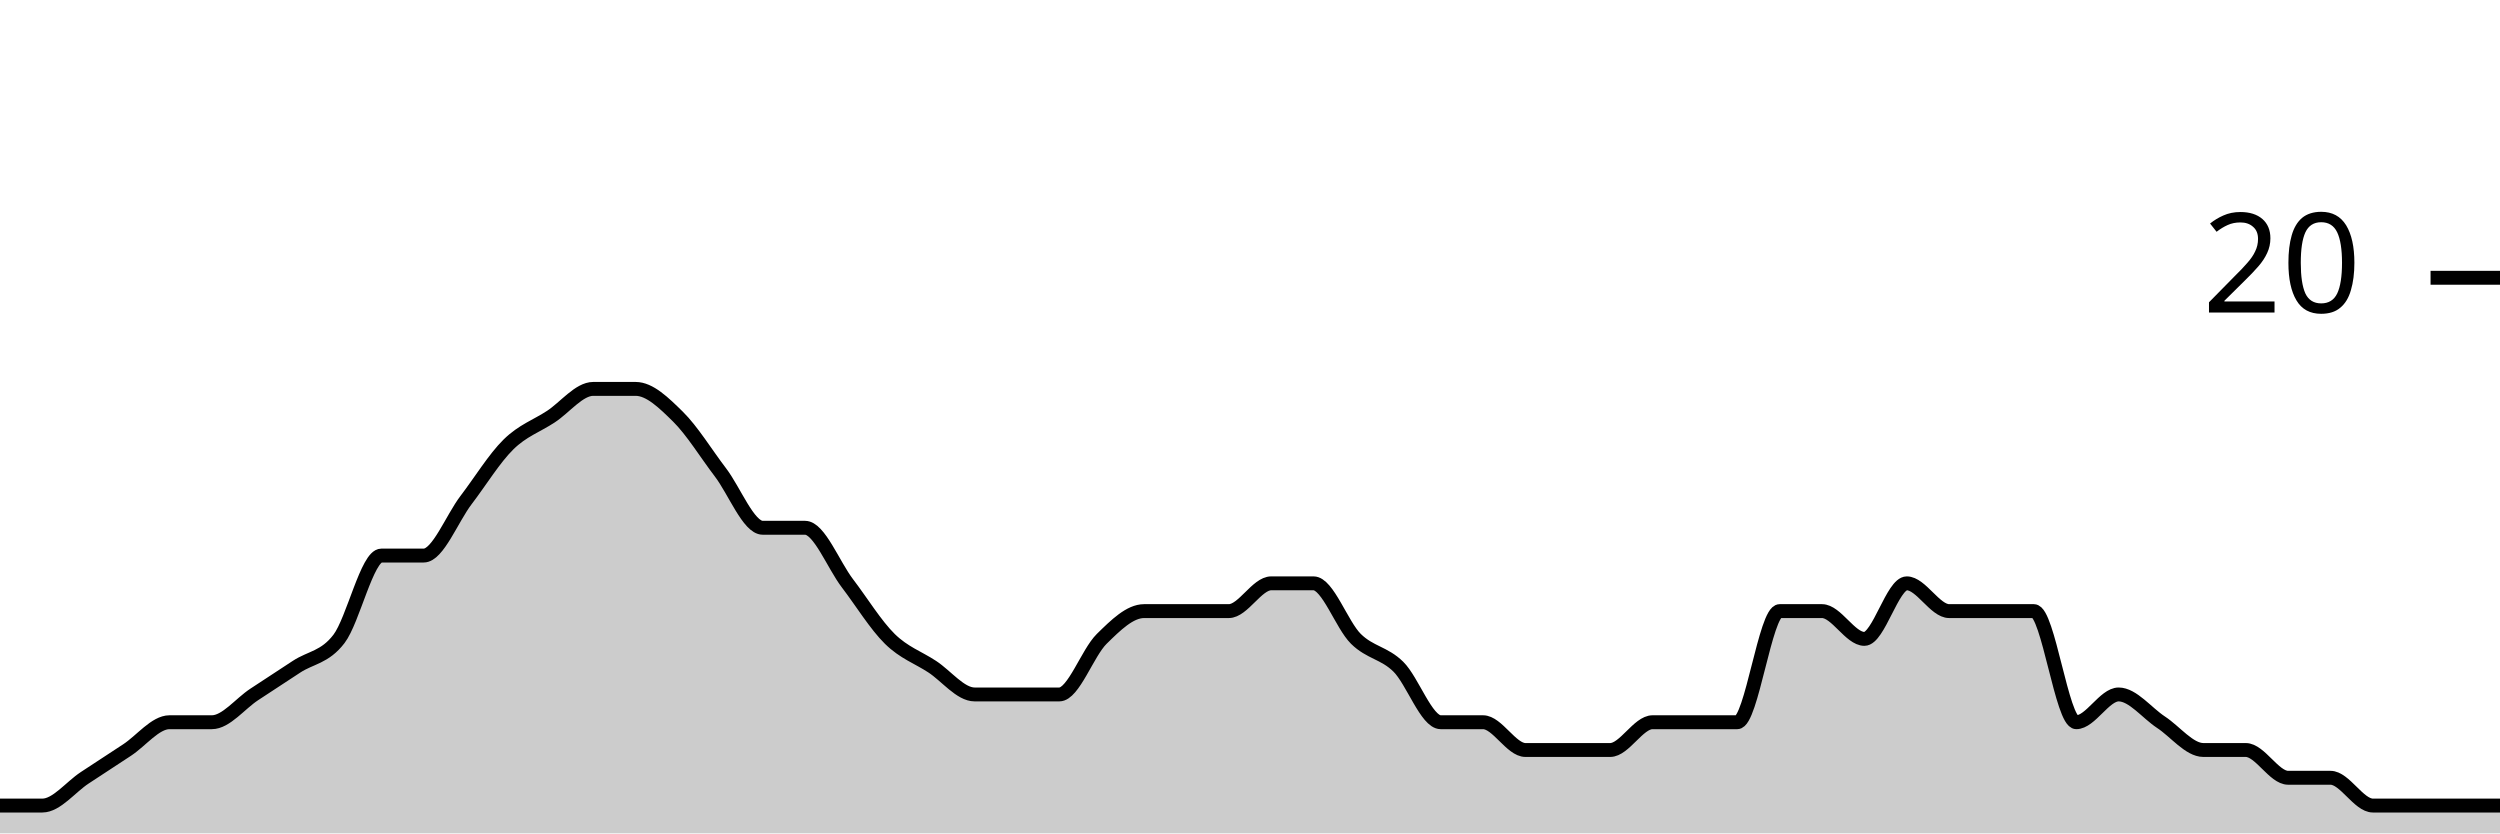
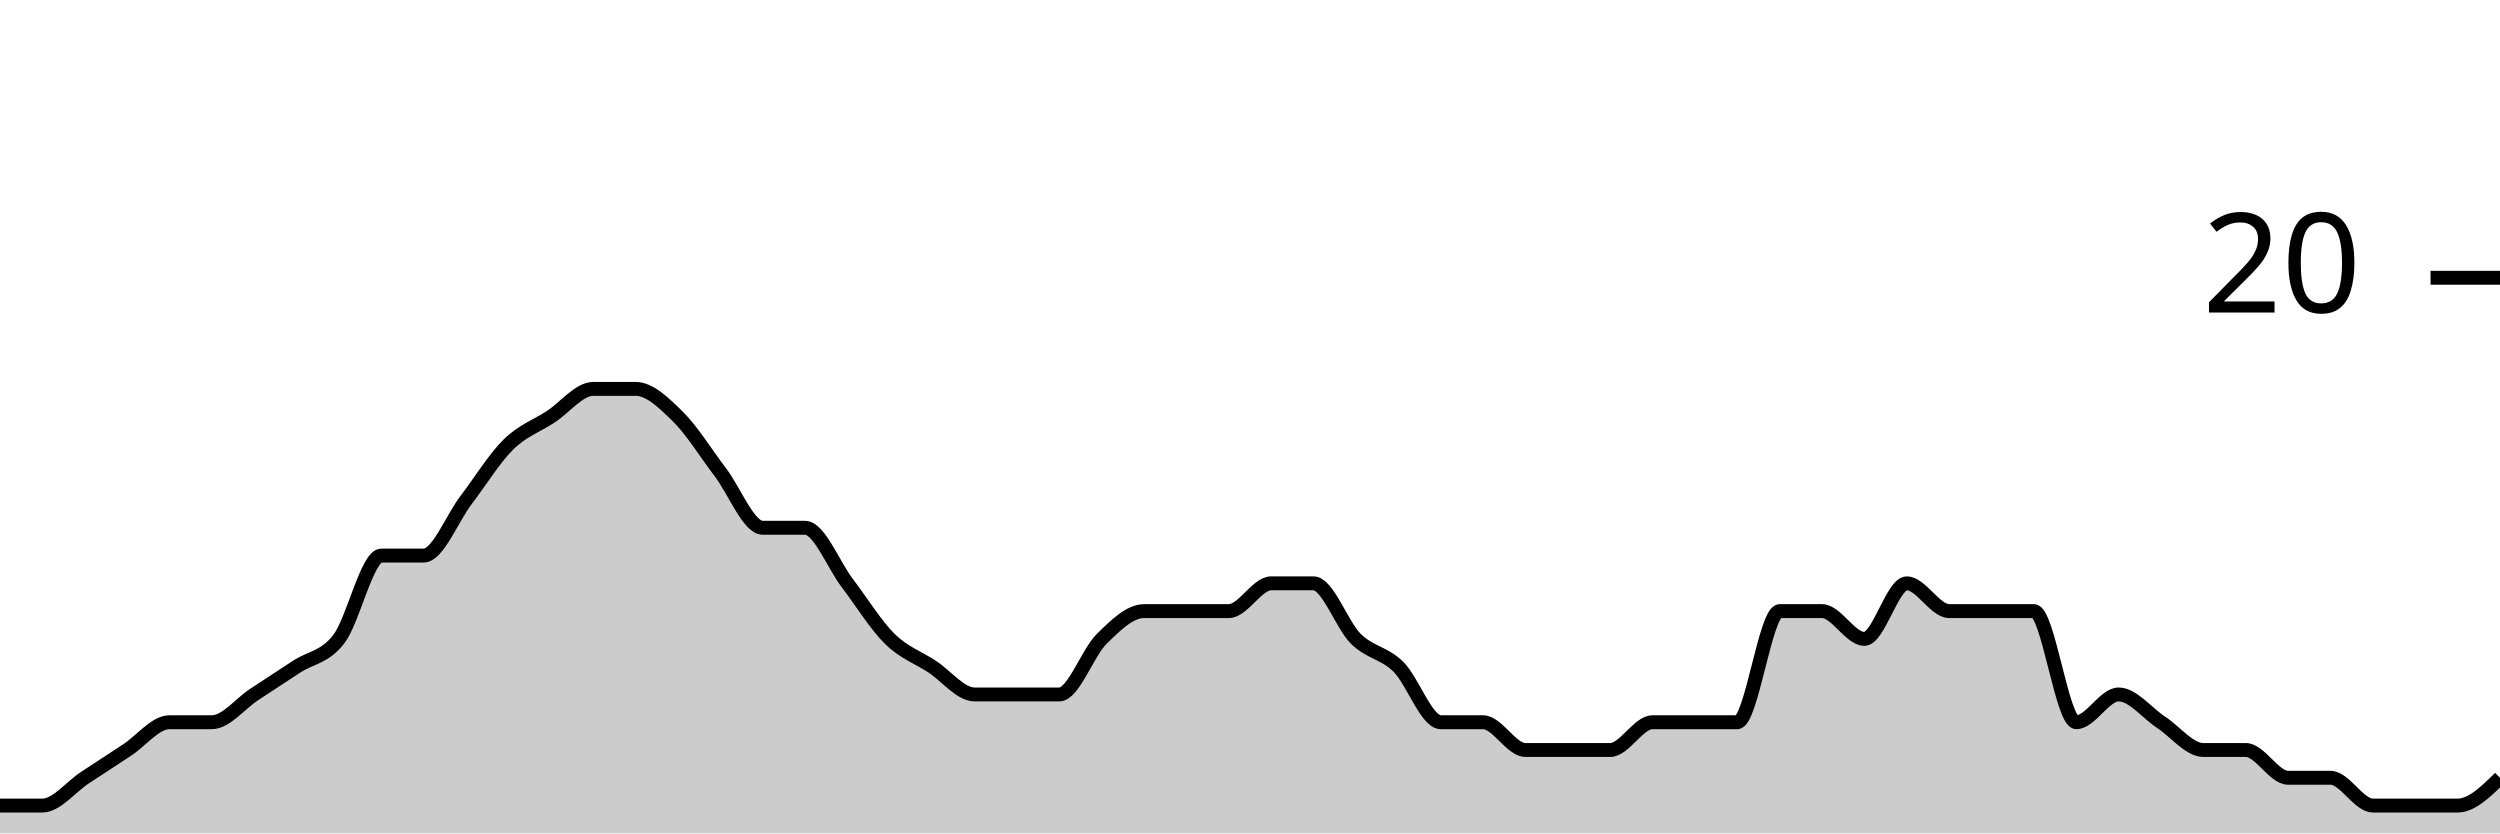
<svg xmlns="http://www.w3.org/2000/svg" viewBox="0 0 180 60">
  <g transform="translate(0,20)">
-     <path class="area" fill="rgba(0, 0, 0, 0.2)" d="M0,38C1.017,38,2.034,38,3.051,38C4.068,38,5.085,36.667,6.102,36C7.119,35.333,8.136,34.667,9.153,34C10.169,33.333,11.186,32,12.203,32C13.22,32,14.237,32,15.254,32C16.271,32,17.288,30.667,18.305,30C19.322,29.333,20.339,28.667,21.356,28C22.373,27.333,23.39,27.333,24.407,26C25.424,24.667,26.441,20,27.458,20C28.475,20,29.492,20,30.508,20C31.525,20,32.542,17.333,33.559,16C34.576,14.667,35.593,13,36.61,12C37.627,11,38.644,10.667,39.661,10C40.678,9.333,41.695,8,42.712,8C43.729,8,44.746,8,45.763,8C46.78,8,47.797,9,48.814,10C49.831,11,50.847,12.667,51.864,14C52.881,15.333,53.898,18,54.915,18C55.932,18,56.949,18,57.966,18C58.983,18,60,20.667,61.017,22C62.034,23.333,63.051,25,64.068,26C65.085,27,66.102,27.333,67.119,28C68.136,28.667,69.153,30,70.169,30C71.186,30,72.203,30,73.22,30C74.237,30,75.254,30,76.271,30C77.288,30,78.305,27,79.322,26C80.339,25,81.356,24,82.373,24C83.39,24,84.407,24,85.424,24C86.441,24,87.458,24,88.475,24C89.492,24,90.508,22,91.525,22C92.542,22,93.559,22,94.576,22C95.593,22,96.61,25,97.627,26C98.644,27,99.661,27,100.678,28C101.695,29,102.712,32,103.729,32C104.746,32,105.763,32,106.78,32C107.797,32,108.814,34,109.831,34C110.847,34,111.864,34,112.881,34C113.898,34,114.915,34,115.932,34C116.949,34,117.966,32,118.983,32C120,32,121.017,32,122.034,32C123.051,32,124.068,32,125.085,32C126.102,32,127.119,24,128.136,24C129.153,24,130.169,24,131.186,24C132.203,24,133.22,26,134.237,26C135.254,26,136.271,22,137.288,22C138.305,22,139.322,24,140.339,24C141.356,24,142.373,24,143.39,24C144.407,24,145.424,24,146.441,24C147.458,24,148.475,32,149.492,32C150.508,32,151.525,30,152.542,30C153.559,30,154.576,31.333,155.593,32C156.61,32.667,157.627,34,158.644,34C159.661,34,160.678,34,161.695,34C162.712,34,163.729,36,164.746,36C165.763,36,166.78,36,167.797,36C168.814,36,169.831,38,170.847,38C171.864,38,172.881,38,173.898,38C174.915,38,175.932,38,176.949,38C177.966,38,178.983,38,180,38L180,40C178.983,40,177.966,40,176.949,40C175.932,40,174.915,40,173.898,40C172.881,40,171.864,40,170.847,40C169.831,40,168.814,40,167.797,40C166.78,40,165.763,40,164.746,40C163.729,40,162.712,40,161.695,40C160.678,40,159.661,40,158.644,40C157.627,40,156.61,40,155.593,40C154.576,40,153.559,40,152.542,40C151.525,40,150.508,40,149.492,40C148.475,40,147.458,40,146.441,40C145.424,40,144.407,40,143.39,40C142.373,40,141.356,40,140.339,40C139.322,40,138.305,40,137.288,40C136.271,40,135.254,40,134.237,40C133.22,40,132.203,40,131.186,40C130.169,40,129.153,40,128.136,40C127.119,40,126.102,40,125.085,40C124.068,40,123.051,40,122.034,40C121.017,40,120,40,118.983,40C117.966,40,116.949,40,115.932,40C114.915,40,113.898,40,112.881,40C111.864,40,110.847,40,109.831,40C108.814,40,107.797,40,106.78,40C105.763,40,104.746,40,103.729,40C102.712,40,101.695,40,100.678,40C99.661,40,98.644,40,97.627,40C96.61,40,95.593,40,94.576,40C93.559,40,92.542,40,91.525,40C90.508,40,89.492,40,88.475,40C87.458,40,86.441,40,85.424,40C84.407,40,83.39,40,82.373,40C81.356,40,80.339,40,79.322,40C78.305,40,77.288,40,76.271,40C75.254,40,74.237,40,73.22,40C72.203,40,71.186,40,70.169,40C69.153,40,68.136,40,67.119,40C66.102,40,65.085,40,64.068,40C63.051,40,62.034,40,61.017,40C60,40,58.983,40,57.966,40C56.949,40,55.932,40,54.915,40C53.898,40,52.881,40,51.864,40C50.847,40,49.831,40,48.814,40C47.797,40,46.78,40,45.763,40C44.746,40,43.729,40,42.712,40C41.695,40,40.678,40,39.661,40C38.644,40,37.627,40,36.61,40C35.593,40,34.576,40,33.559,40C32.542,40,31.525,40,30.508,40C29.492,40,28.475,40,27.458,40C26.441,40,25.424,40,24.407,40C23.39,40,22.373,40,21.356,40C20.339,40,19.322,40,18.305,40C17.288,40,16.271,40,15.254,40C14.237,40,13.22,40,12.203,40C11.186,40,10.169,40,9.153,40C8.136,40,7.119,40,6.102,40C5.085,40,4.068,40,3.051,40C2.034,40,1.017,40,0,40Z" />
-     <path class="line" stroke="black" fill="none" d="M0,38C1.017,38,2.034,38,3.051,38C4.068,38,5.085,36.667,6.102,36C7.119,35.333,8.136,34.667,9.153,34C10.169,33.333,11.186,32,12.203,32C13.22,32,14.237,32,15.254,32C16.271,32,17.288,30.667,18.305,30C19.322,29.333,20.339,28.667,21.356,28C22.373,27.333,23.39,27.333,24.407,26C25.424,24.667,26.441,20,27.458,20C28.475,20,29.492,20,30.508,20C31.525,20,32.542,17.333,33.559,16C34.576,14.667,35.593,13,36.61,12C37.627,11,38.644,10.667,39.661,10C40.678,9.333,41.695,8,42.712,8C43.729,8,44.746,8,45.763,8C46.78,8,47.797,9,48.814,10C49.831,11,50.847,12.667,51.864,14C52.881,15.333,53.898,18,54.915,18C55.932,18,56.949,18,57.966,18C58.983,18,60,20.667,61.017,22C62.034,23.333,63.051,25,64.068,26C65.085,27,66.102,27.333,67.119,28C68.136,28.667,69.153,30,70.169,30C71.186,30,72.203,30,73.22,30C74.237,30,75.254,30,76.271,30C77.288,30,78.305,27,79.322,26C80.339,25,81.356,24,82.373,24C83.39,24,84.407,24,85.424,24C86.441,24,87.458,24,88.475,24C89.492,24,90.508,22,91.525,22C92.542,22,93.559,22,94.576,22C95.593,22,96.61,25,97.627,26C98.644,27,99.661,27,100.678,28C101.695,29,102.712,32,103.729,32C104.746,32,105.763,32,106.78,32C107.797,32,108.814,34,109.831,34C110.847,34,111.864,34,112.881,34C113.898,34,114.915,34,115.932,34C116.949,34,117.966,32,118.983,32C120,32,121.017,32,122.034,32C123.051,32,124.068,32,125.085,32C126.102,32,127.119,24,128.136,24C129.153,24,130.169,24,131.186,24C132.203,24,133.22,26,134.237,26C135.254,26,136.271,22,137.288,22C138.305,22,139.322,24,140.339,24C141.356,24,142.373,24,143.39,24C144.407,24,145.424,24,146.441,24C147.458,24,148.475,32,149.492,32C150.508,32,151.525,30,152.542,30C153.559,30,154.576,31.333,155.593,32C156.61,32.667,157.627,34,158.644,34C159.661,34,160.678,34,161.695,34C162.712,34,163.729,36,164.746,36C165.763,36,166.78,36,167.797,36C168.814,36,169.831,38,170.847,38C171.864,38,172.881,38,173.898,38C174.915,38,175.932,38,176.949,38C177.966,38,178.983,38,180,38" />
+     <path class="area" fill="rgba(0, 0, 0, 0.2)" d="M0,38C1.017,38,2.034,38,3.051,38C4.068,38,5.085,36.667,6.102,36C7.119,35.333,8.136,34.667,9.153,34C10.169,33.333,11.186,32,12.203,32C13.22,32,14.237,32,15.254,32C16.271,32,17.288,30.667,18.305,30C19.322,29.333,20.339,28.667,21.356,28C22.373,27.333,23.39,27.333,24.407,26C25.424,24.667,26.441,20,27.458,20C28.475,20,29.492,20,30.508,20C31.525,20,32.542,17.333,33.559,16C34.576,14.667,35.593,13,36.61,12C37.627,11,38.644,10.667,39.661,10C40.678,9.333,41.695,8,42.712,8C43.729,8,44.746,8,45.763,8C46.78,8,47.797,9,48.814,10C49.831,11,50.847,12.667,51.864,14C52.881,15.333,53.898,18,54.915,18C55.932,18,56.949,18,57.966,18C58.983,18,60,20.667,61.017,22C62.034,23.333,63.051,25,64.068,26C65.085,27,66.102,27.333,67.119,28C68.136,28.667,69.153,30,70.169,30C71.186,30,72.203,30,73.22,30C74.237,30,75.254,30,76.271,30C77.288,30,78.305,27,79.322,26C80.339,25,81.356,24,82.373,24C83.39,24,84.407,24,85.424,24C86.441,24,87.458,24,88.475,24C89.492,24,90.508,22,91.525,22C92.542,22,93.559,22,94.576,22C95.593,22,96.61,25,97.627,26C98.644,27,99.661,27,100.678,28C101.695,29,102.712,32,103.729,32C104.746,32,105.763,32,106.78,32C107.797,32,108.814,34,109.831,34C110.847,34,111.864,34,112.881,34C113.898,34,114.915,34,115.932,34C116.949,34,117.966,32,118.983,32C120,32,121.017,32,122.034,32C123.051,32,124.068,32,125.085,32C126.102,32,127.119,24,128.136,24C129.153,24,130.169,24,131.186,24C132.203,24,133.22,26,134.237,26C135.254,26,136.271,22,137.288,22C138.305,22,139.322,24,140.339,24C141.356,24,142.373,24,143.39,24C144.407,24,145.424,24,146.441,24C147.458,24,148.475,32,149.492,32C150.508,32,151.525,30,152.542,30C153.559,30,154.576,31.333,155.593,32C156.61,32.667,157.627,34,158.644,34C159.661,34,160.678,34,161.695,34C162.712,34,163.729,36,164.746,36C165.763,36,166.78,36,167.797,36C168.814,36,169.831,38,170.847,38C171.864,38,172.881,38,173.898,38C174.915,38,175.932,38,176.949,38C177.966,38,178.983,37,180,36L180,40C178.983,40,177.966,40,176.949,40C175.932,40,174.915,40,173.898,40C172.881,40,171.864,40,170.847,40C169.831,40,168.814,40,167.797,40C166.78,40,165.763,40,164.746,40C163.729,40,162.712,40,161.695,40C160.678,40,159.661,40,158.644,40C157.627,40,156.61,40,155.593,40C154.576,40,153.559,40,152.542,40C151.525,40,150.508,40,149.492,40C148.475,40,147.458,40,146.441,40C145.424,40,144.407,40,143.39,40C142.373,40,141.356,40,140.339,40C139.322,40,138.305,40,137.288,40C136.271,40,135.254,40,134.237,40C133.22,40,132.203,40,131.186,40C130.169,40,129.153,40,128.136,40C127.119,40,126.102,40,125.085,40C124.068,40,123.051,40,122.034,40C121.017,40,120,40,118.983,40C117.966,40,116.949,40,115.932,40C114.915,40,113.898,40,112.881,40C111.864,40,110.847,40,109.831,40C108.814,40,107.797,40,106.78,40C105.763,40,104.746,40,103.729,40C102.712,40,101.695,40,100.678,40C99.661,40,98.644,40,97.627,40C96.61,40,95.593,40,94.576,40C93.559,40,92.542,40,91.525,40C90.508,40,89.492,40,88.475,40C87.458,40,86.441,40,85.424,40C84.407,40,83.39,40,82.373,40C81.356,40,80.339,40,79.322,40C78.305,40,77.288,40,76.271,40C75.254,40,74.237,40,73.22,40C72.203,40,71.186,40,70.169,40C69.153,40,68.136,40,67.119,40C66.102,40,65.085,40,64.068,40C63.051,40,62.034,40,61.017,40C60,40,58.983,40,57.966,40C56.949,40,55.932,40,54.915,40C53.898,40,52.881,40,51.864,40C50.847,40,49.831,40,48.814,40C47.797,40,46.78,40,45.763,40C44.746,40,43.729,40,42.712,40C41.695,40,40.678,40,39.661,40C38.644,40,37.627,40,36.61,40C35.593,40,34.576,40,33.559,40C32.542,40,31.525,40,30.508,40C29.492,40,28.475,40,27.458,40C26.441,40,25.424,40,24.407,40C23.39,40,22.373,40,21.356,40C20.339,40,19.322,40,18.305,40C17.288,40,16.271,40,15.254,40C14.237,40,13.22,40,12.203,40C11.186,40,10.169,40,9.153,40C8.136,40,7.119,40,6.102,40C5.085,40,4.068,40,3.051,40C2.034,40,1.017,40,0,40Z" />
+     <path class="line" stroke="black" fill="none" d="M0,38C1.017,38,2.034,38,3.051,38C4.068,38,5.085,36.667,6.102,36C7.119,35.333,8.136,34.667,9.153,34C10.169,33.333,11.186,32,12.203,32C13.22,32,14.237,32,15.254,32C16.271,32,17.288,30.667,18.305,30C19.322,29.333,20.339,28.667,21.356,28C22.373,27.333,23.39,27.333,24.407,26C25.424,24.667,26.441,20,27.458,20C28.475,20,29.492,20,30.508,20C31.525,20,32.542,17.333,33.559,16C34.576,14.667,35.593,13,36.61,12C37.627,11,38.644,10.667,39.661,10C40.678,9.333,41.695,8,42.712,8C43.729,8,44.746,8,45.763,8C46.78,8,47.797,9,48.814,10C49.831,11,50.847,12.667,51.864,14C52.881,15.333,53.898,18,54.915,18C55.932,18,56.949,18,57.966,18C58.983,18,60,20.667,61.017,22C62.034,23.333,63.051,25,64.068,26C65.085,27,66.102,27.333,67.119,28C68.136,28.667,69.153,30,70.169,30C71.186,30,72.203,30,73.22,30C74.237,30,75.254,30,76.271,30C77.288,30,78.305,27,79.322,26C80.339,25,81.356,24,82.373,24C83.39,24,84.407,24,85.424,24C86.441,24,87.458,24,88.475,24C89.492,24,90.508,22,91.525,22C92.542,22,93.559,22,94.576,22C95.593,22,96.61,25,97.627,26C98.644,27,99.661,27,100.678,28C101.695,29,102.712,32,103.729,32C104.746,32,105.763,32,106.78,32C107.797,32,108.814,34,109.831,34C110.847,34,111.864,34,112.881,34C113.898,34,114.915,34,115.932,34C116.949,34,117.966,32,118.983,32C120,32,121.017,32,122.034,32C123.051,32,124.068,32,125.085,32C126.102,32,127.119,24,128.136,24C129.153,24,130.169,24,131.186,24C132.203,24,133.22,26,134.237,26C135.254,26,136.271,22,137.288,22C138.305,22,139.322,24,140.339,24C141.356,24,142.373,24,143.39,24C144.407,24,145.424,24,146.441,24C147.458,24,148.475,32,149.492,32C150.508,32,151.525,30,152.542,30C153.559,30,154.576,31.333,155.593,32C156.61,32.667,157.627,34,158.644,34C159.661,34,160.678,34,161.695,34C162.712,34,163.729,36,164.746,36C165.763,36,166.78,36,167.797,36C168.814,36,169.831,38,170.847,38C171.864,38,172.881,38,173.898,38C174.915,38,175.932,38,176.949,38C177.966,38,178.983,37,180,36" />
    <path class="axis-ceiling" stroke-width="1" stroke="black" fill="none" d="M175,0L180,0" />
    <text class="axis-ceiling-label" font-family="sans-serif" text-anchor="end" font-size="10px" x="170" y="2.5">20</text>
  </g>
</svg>
